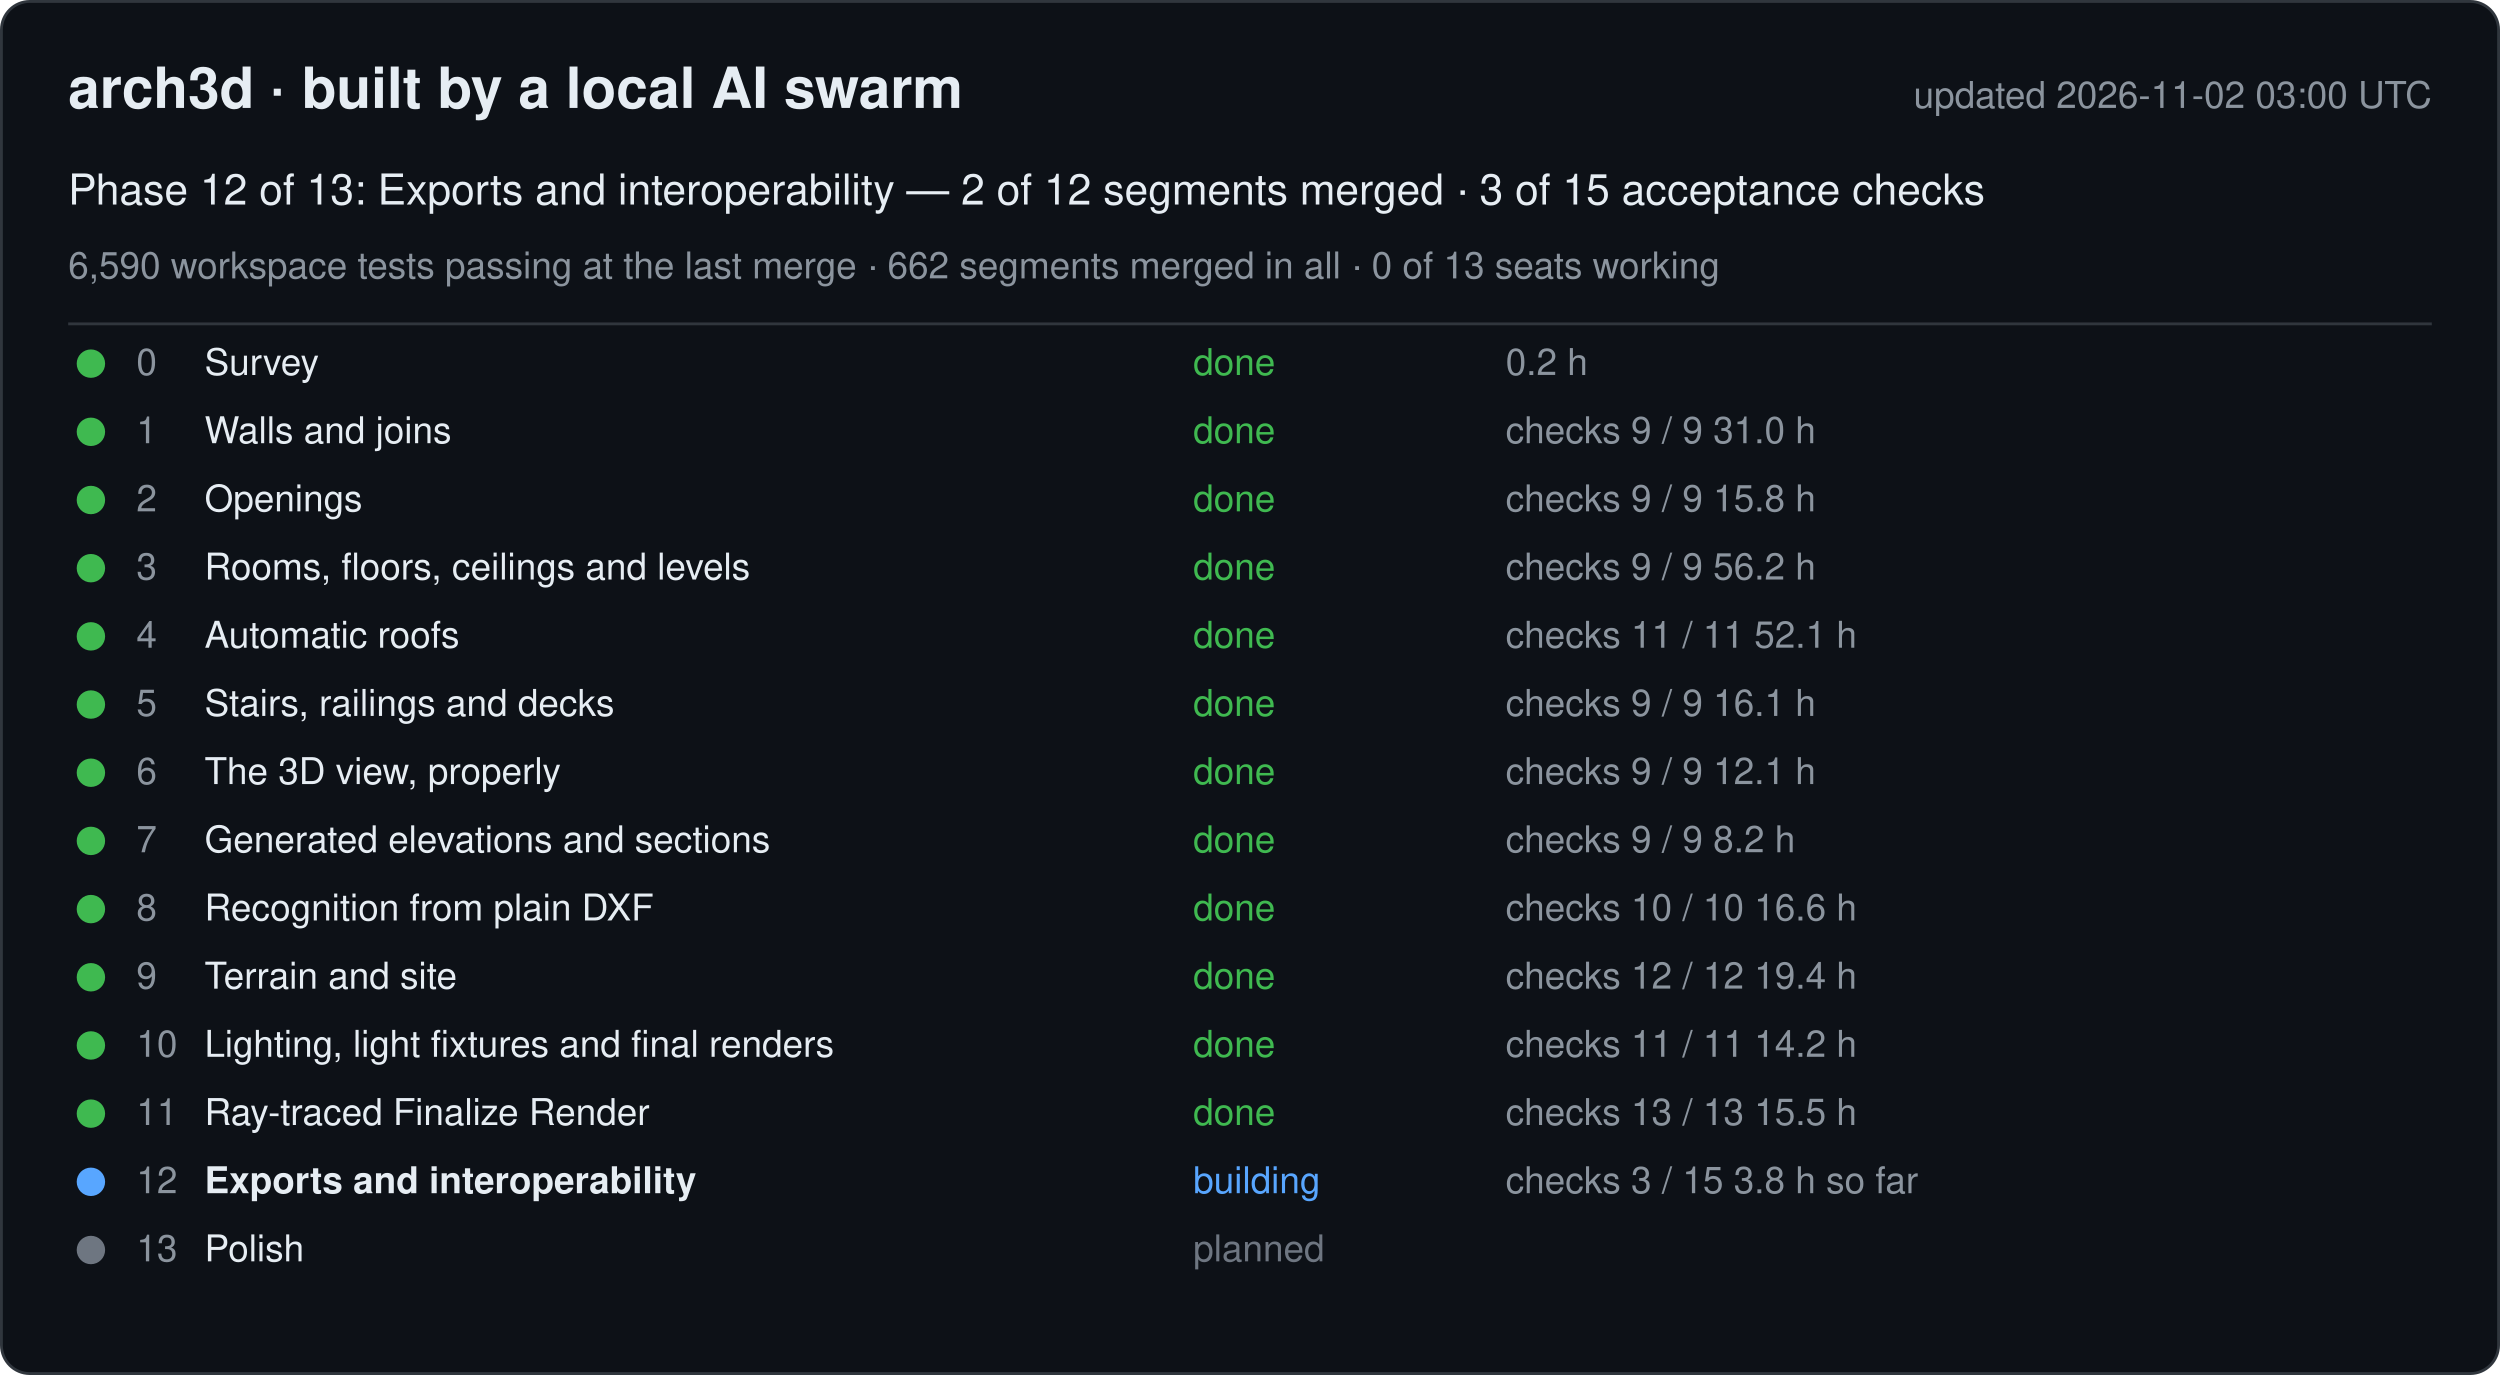
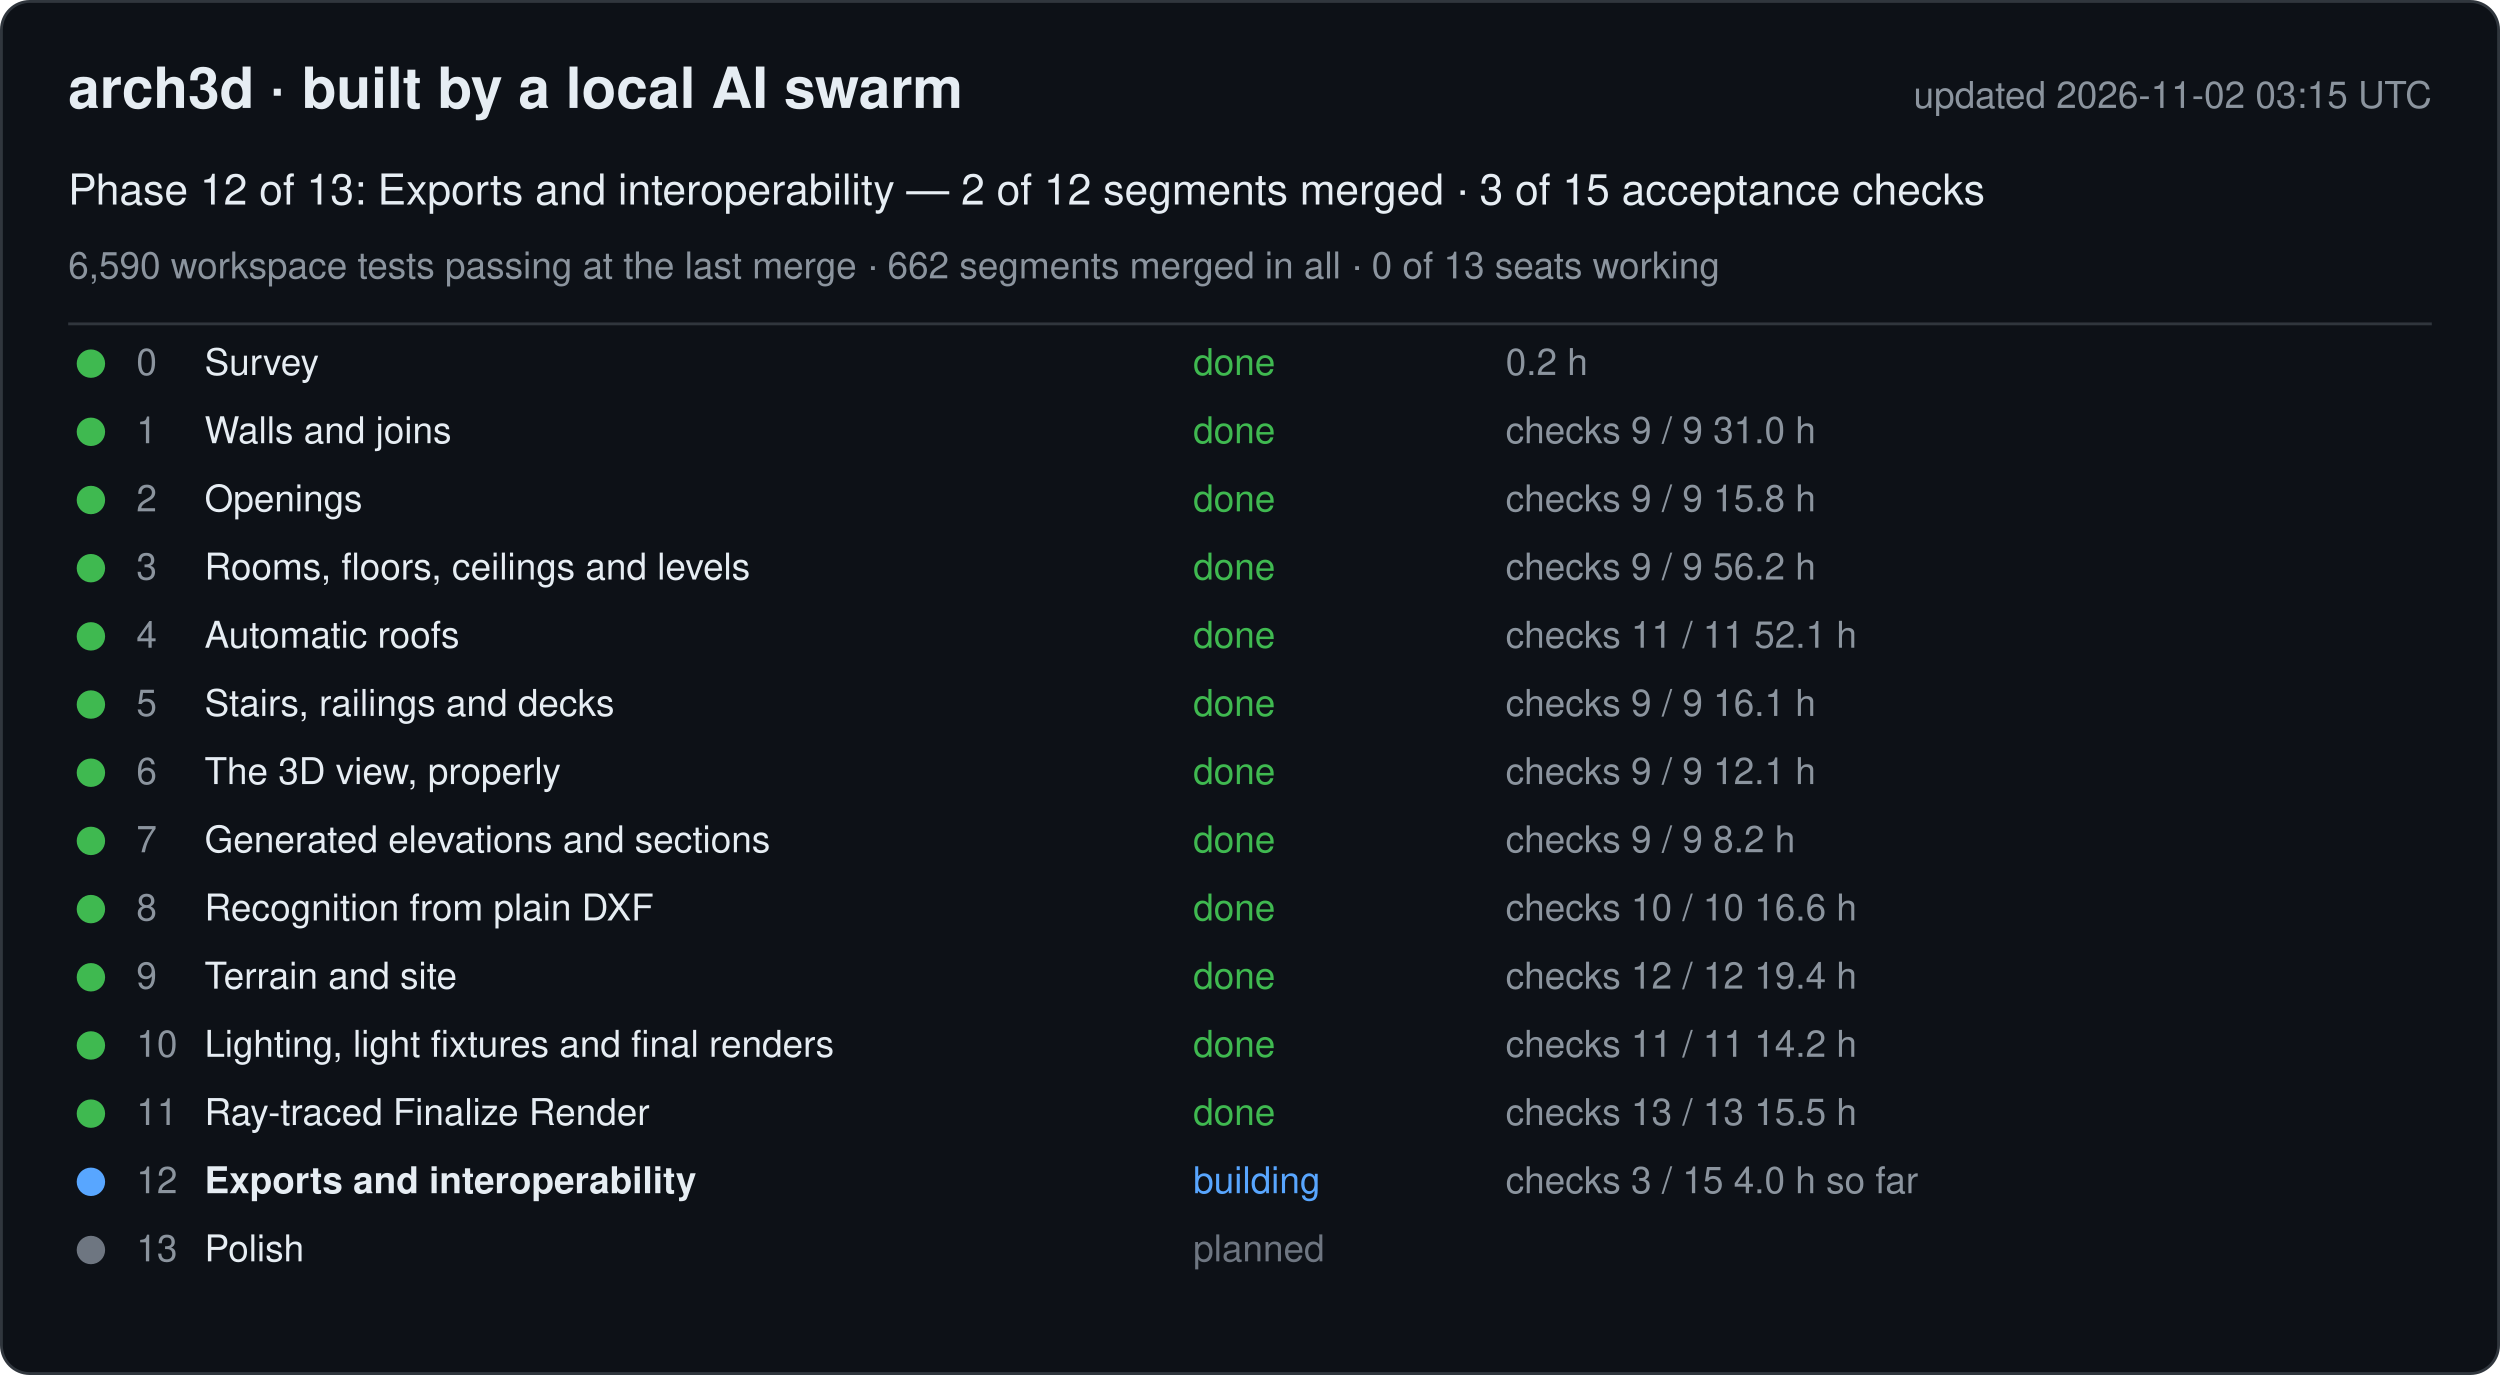
<svg xmlns="http://www.w3.org/2000/svg" width="880" height="484" viewBox="0 0 880 484" font-family="-apple-system, Segoe UI, Helvetica, Arial, sans-serif">
  <rect x="0.5" y="0.5" width="879" height="483" rx="10" fill="#0d1117" stroke="#30363d" />
  <text x="24" y="38" font-size="20" font-weight="600" fill="#e6edf3">arch3d · built by a local AI swarm</text>
-   <text x="856" y="38" font-size="13" fill="#8b949e" text-anchor="end">updated 2026-11-02 03:00 UTC</text>
+   <text x="856" y="38" font-size="13" fill="#8b949e" text-anchor="end">updated 2026-11-02 03:15 UTC</text>
  <text x="24" y="72" font-size="15" fill="#e6edf3">Phase 12 of 13: Exports and interoperability — 2 of 12 segments merged · 3 of 15 acceptance checks</text>
  <text x="24" y="98" font-size="13" fill="#8b949e">6,590 workspace tests passing at the last merge · 662 segments merged in all · 0 of 13 seats working</text>
  <line x1="24" y1="114" x2="856" y2="114" stroke="#30363d" />
  <g data-phase="0">
    <circle cx="32" cy="128" r="5" fill="#3fb950" />
    <text x="48" y="132" font-size="13" fill="#8b949e">0</text>
    <text x="72" y="132" font-size="13" fill="#e6edf3">Survey</text>
    <text x="420" y="132" font-size="13" fill="#3fb950">done</text>
    <text x="530" y="132" font-size="13" fill="#8b949e">0.2 h</text>
  </g>
  <g data-phase="1">
    <circle cx="32" cy="152" r="5" fill="#3fb950" />
    <text x="48" y="156" font-size="13" fill="#8b949e">1</text>
    <text x="72" y="156" font-size="13" fill="#e6edf3">Walls and joins</text>
    <text x="420" y="156" font-size="13" fill="#3fb950">done</text>
    <text x="530" y="156" font-size="13" fill="#8b949e">checks 9 / 9   31.0 h</text>
  </g>
  <g data-phase="2">
    <circle cx="32" cy="176" r="5" fill="#3fb950" />
    <text x="48" y="180" font-size="13" fill="#8b949e">2</text>
    <text x="72" y="180" font-size="13" fill="#e6edf3">Openings</text>
    <text x="420" y="180" font-size="13" fill="#3fb950">done</text>
    <text x="530" y="180" font-size="13" fill="#8b949e">checks 9 / 9   15.8 h</text>
  </g>
  <g data-phase="3">
    <circle cx="32" cy="200" r="5" fill="#3fb950" />
    <text x="48" y="204" font-size="13" fill="#8b949e">3</text>
    <text x="72" y="204" font-size="13" fill="#e6edf3">Rooms, floors, ceilings and levels</text>
    <text x="420" y="204" font-size="13" fill="#3fb950">done</text>
    <text x="530" y="204" font-size="13" fill="#8b949e">checks 9 / 9   56.2 h</text>
  </g>
  <g data-phase="4">
    <circle cx="32" cy="224" r="5" fill="#3fb950" />
    <text x="48" y="228" font-size="13" fill="#8b949e">4</text>
    <text x="72" y="228" font-size="13" fill="#e6edf3">Automatic roofs</text>
    <text x="420" y="228" font-size="13" fill="#3fb950">done</text>
    <text x="530" y="228" font-size="13" fill="#8b949e">checks 11 / 11   52.1 h</text>
  </g>
  <g data-phase="5">
    <circle cx="32" cy="248" r="5" fill="#3fb950" />
    <text x="48" y="252" font-size="13" fill="#8b949e">5</text>
    <text x="72" y="252" font-size="13" fill="#e6edf3">Stairs, railings and decks</text>
    <text x="420" y="252" font-size="13" fill="#3fb950">done</text>
    <text x="530" y="252" font-size="13" fill="#8b949e">checks 9 / 9   16.1 h</text>
  </g>
  <g data-phase="6">
    <circle cx="32" cy="272" r="5" fill="#3fb950" />
    <text x="48" y="276" font-size="13" fill="#8b949e">6</text>
    <text x="72" y="276" font-size="13" fill="#e6edf3">The 3D view, properly</text>
    <text x="420" y="276" font-size="13" fill="#3fb950">done</text>
    <text x="530" y="276" font-size="13" fill="#8b949e">checks 9 / 9   12.1 h</text>
  </g>
  <g data-phase="7">
    <circle cx="32" cy="296" r="5" fill="#3fb950" />
    <text x="48" y="300" font-size="13" fill="#8b949e">7</text>
    <text x="72" y="300" font-size="13" fill="#e6edf3">Generated elevations and sections</text>
    <text x="420" y="300" font-size="13" fill="#3fb950">done</text>
    <text x="530" y="300" font-size="13" fill="#8b949e">checks 9 / 9   8.2 h</text>
  </g>
  <g data-phase="8">
    <circle cx="32" cy="320" r="5" fill="#3fb950" />
    <text x="48" y="324" font-size="13" fill="#8b949e">8</text>
    <text x="72" y="324" font-size="13" fill="#e6edf3">Recognition from plain DXF</text>
    <text x="420" y="324" font-size="13" fill="#3fb950">done</text>
    <text x="530" y="324" font-size="13" fill="#8b949e">checks 10 / 10   16.6 h</text>
  </g>
  <g data-phase="9">
    <circle cx="32" cy="344" r="5" fill="#3fb950" />
    <text x="48" y="348" font-size="13" fill="#8b949e">9</text>
    <text x="72" y="348" font-size="13" fill="#e6edf3">Terrain and site</text>
    <text x="420" y="348" font-size="13" fill="#3fb950">done</text>
    <text x="530" y="348" font-size="13" fill="#8b949e">checks 12 / 12   19.4 h</text>
  </g>
  <g data-phase="10">
    <circle cx="32" cy="368" r="5" fill="#3fb950" />
    <text x="48" y="372" font-size="13" fill="#8b949e">10</text>
    <text x="72" y="372" font-size="13" fill="#e6edf3">Lighting, light fixtures and final renders</text>
    <text x="420" y="372" font-size="13" fill="#3fb950">done</text>
    <text x="530" y="372" font-size="13" fill="#8b949e">checks 11 / 11   14.2 h</text>
  </g>
  <g data-phase="11">
    <circle cx="32" cy="392" r="5" fill="#3fb950" />
    <text x="48" y="396" font-size="13" fill="#8b949e">11</text>
    <text x="72" y="396" font-size="13" fill="#e6edf3">Ray-traced Finalize Render</text>
    <text x="420" y="396" font-size="13" fill="#3fb950">done</text>
    <text x="530" y="396" font-size="13" fill="#8b949e">checks 13 / 13   15.5 h</text>
  </g>
  <g data-phase="12">
    <circle cx="32" cy="416" r="5" fill="#58a6ff" />
    <text x="48" y="420" font-size="13" fill="#8b949e">12</text>
    <text x="72" y="420" font-size="13" fill="#e6edf3" font-weight="600">Exports and interoperability</text>
    <text x="420" y="420" font-size="13" fill="#58a6ff">building</text>
-     <text x="530" y="420" font-size="13" fill="#8b949e">checks 3 / 15   3.8 h so far</text>
+     <text x="530" y="420" font-size="13" fill="#8b949e">checks 3 / 15   4.0 h so far</text>
  </g>
  <g data-phase="13">
    <circle cx="32" cy="440" r="5" fill="#6e7681" />
    <text x="48" y="444" font-size="13" fill="#8b949e">13</text>
    <text x="72" y="444" font-size="13" fill="#e6edf3">Polish</text>
    <text x="420" y="444" font-size="13" fill="#6e7681">planned</text>
    <text x="530" y="444" font-size="13" fill="#8b949e" />
  </g>
</svg>
